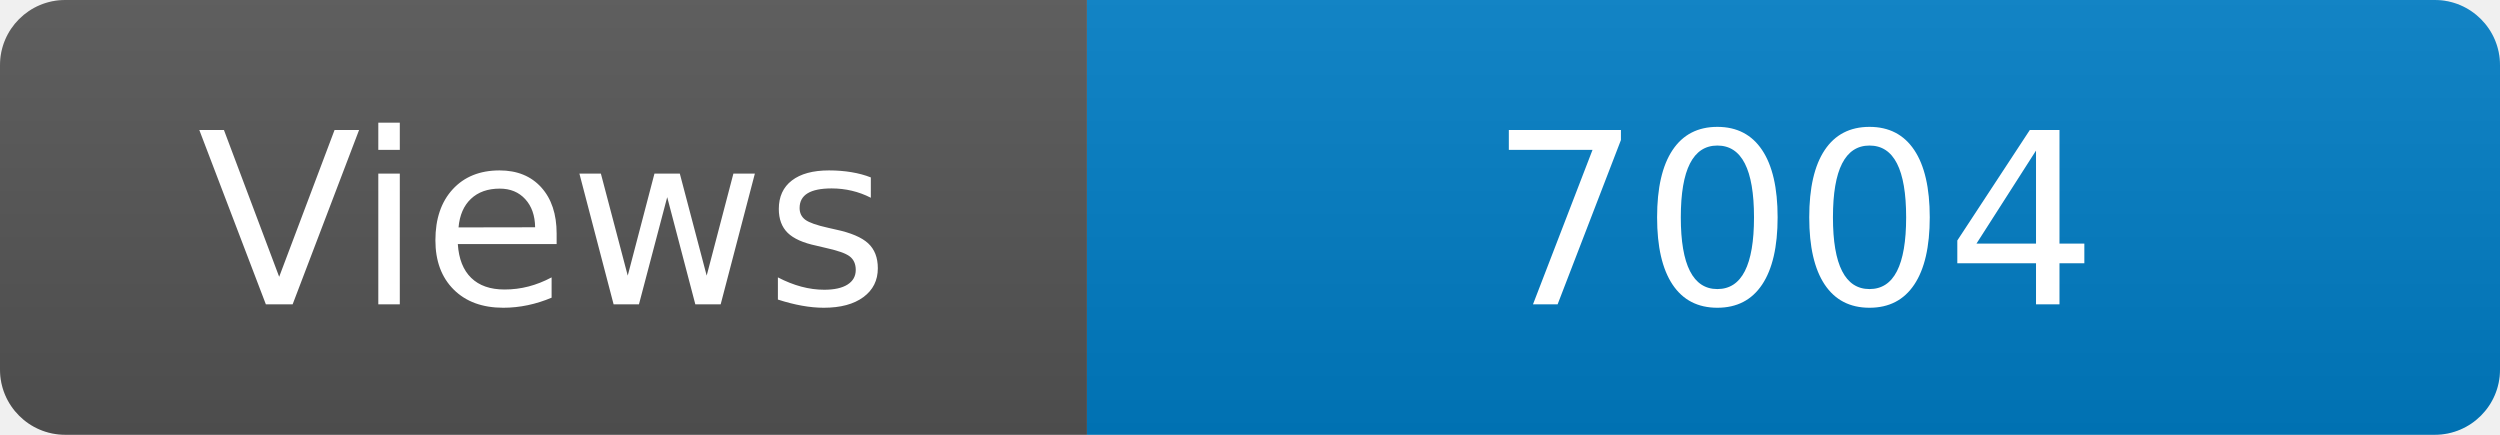
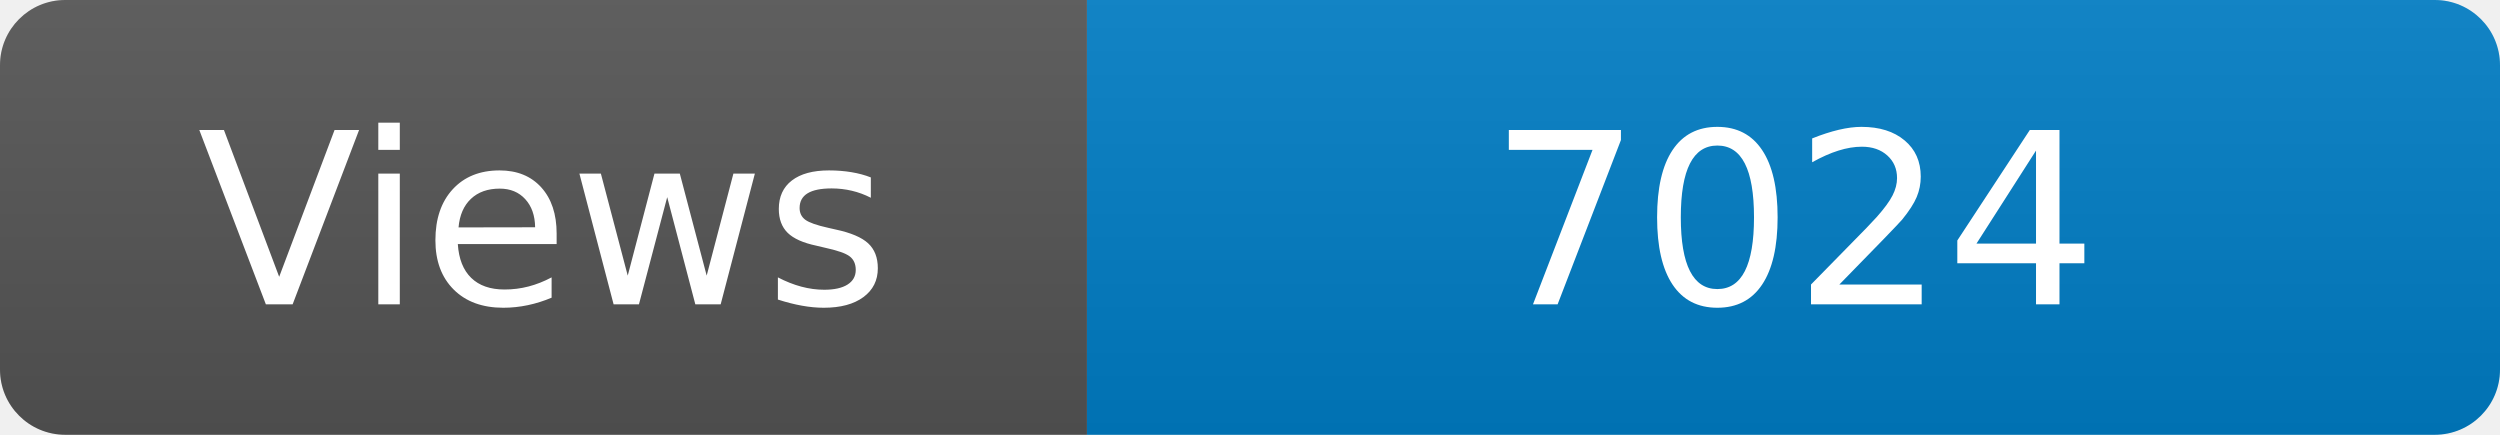
<svg xmlns="http://www.w3.org/2000/svg" width="115" height="20" role="img" aria-label="Maintained?: yes">
  <linearGradient id="s" x2="0" y2="100%">
    <stop offset="0" stop-color="#bbb" stop-opacity=".1" />
    <stop offset="1" stop-opacity=".1" />
  </linearGradient>
  <clipPath id="r">
    <rect width="115" height="20" rx="3" fill="#fff" />
  </clipPath>
  <g clip-path="url(#r)">
    <rect width="50" height="20" fill="#555" />
    <rect x="50" width="160" height="20" fill="#007ec6" />
    <rect width="115" height="20" fill="url(#s)" />
  </g>
  <g fill="#fff" text-anchor="middle" font-family="Verdana,Geneva,DejaVu Sans,sans-serif" font-size="110">
    <text x="250" y="140" transform="scale(.1)" fill="#fff">Views</text>
-     <text x="825" y="140" transform="scale(.1)" fill="#fff">7004</text>
+     <text x="825" y="140" transform="scale(.1)" fill="#fff">7024</text>
  </g>
</svg>
